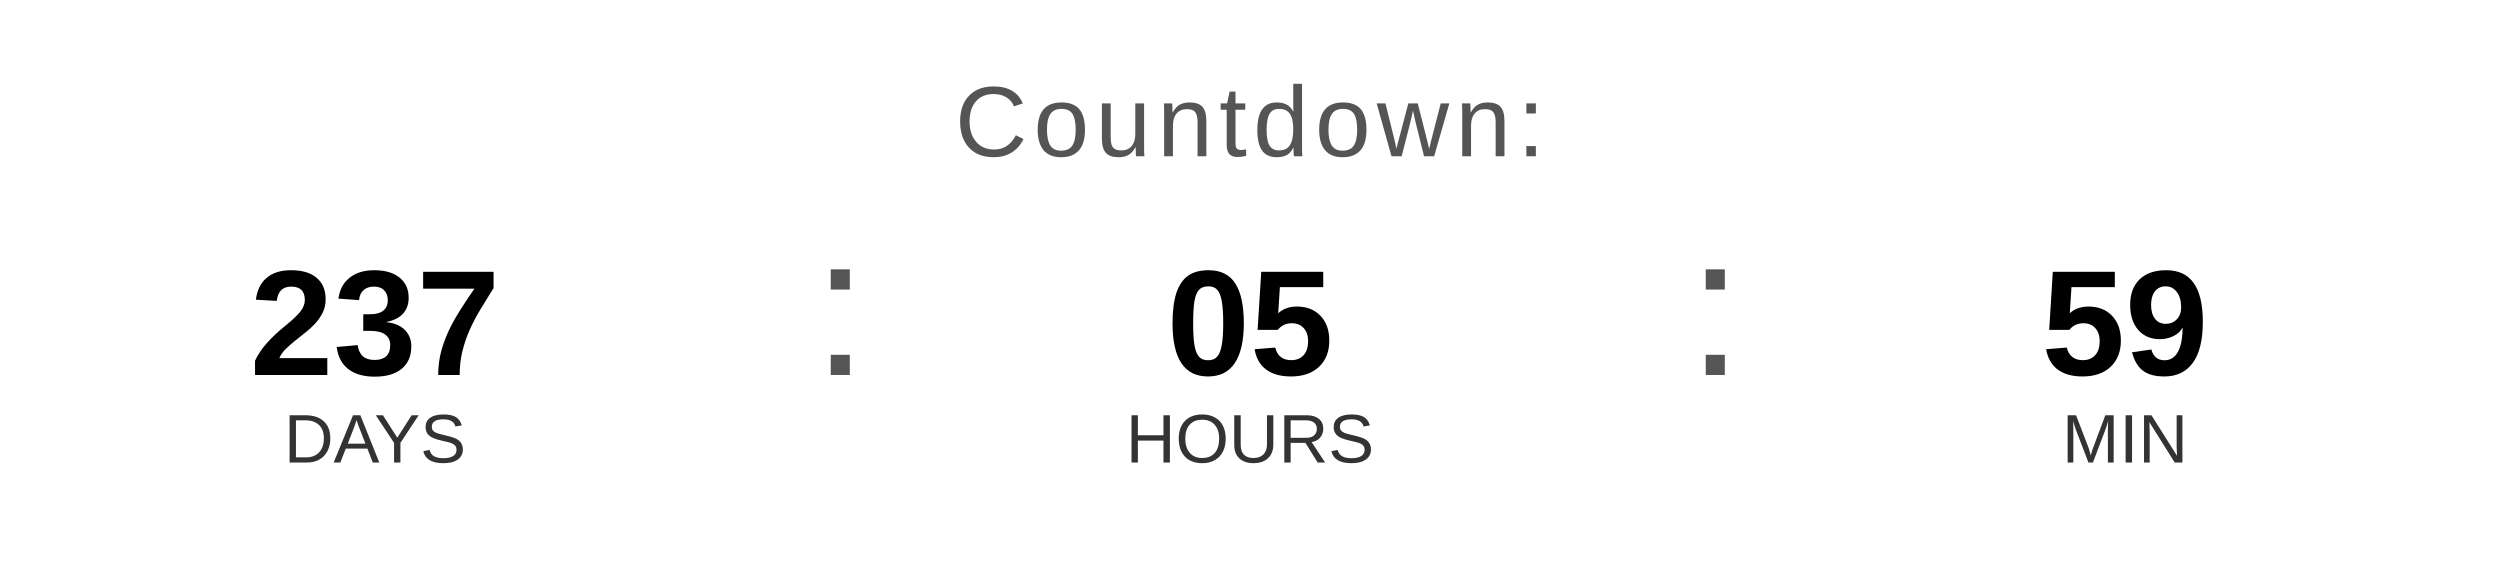
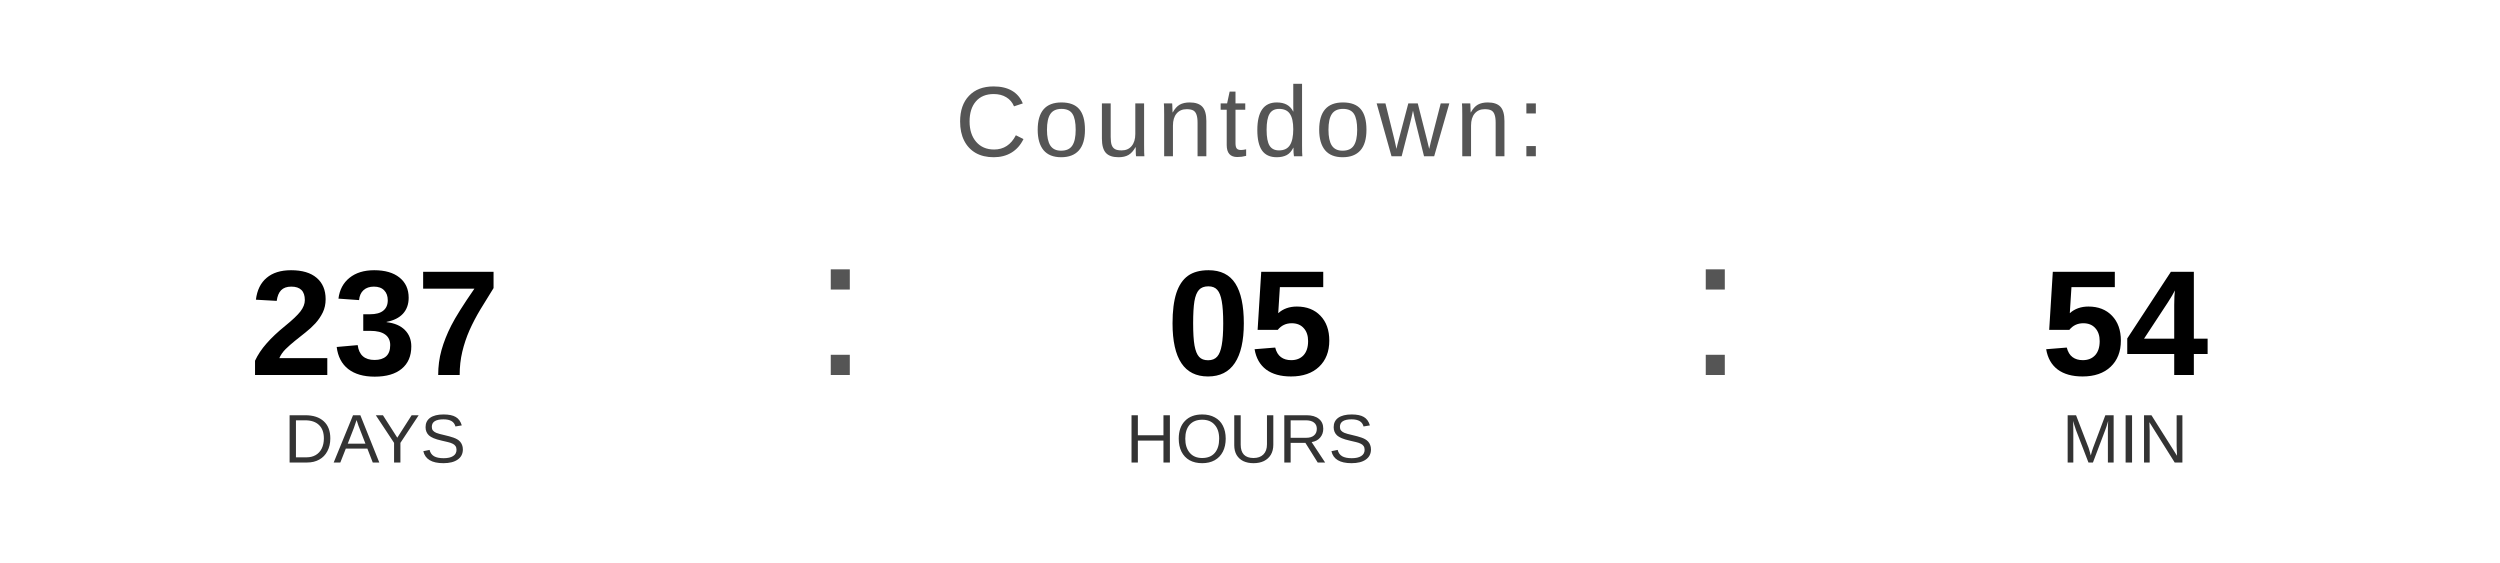
<svg xmlns="http://www.w3.org/2000/svg" width="400" height="90" viewBox="0 0 400 90">
  <text x="200" y="25" font-family="Arial, Helvetica, sans-serif" font-size="16" fill="#555555" text-anchor="middle" letter-spacing="1">
    Countdown:
  </text>
  <text x="60" y="60" font-family="Arial, Helvetica, sans-serif" font-size="24" font-weight="bold" fill="#000000" text-anchor="middle">237</text>
  <text x="60" y="74" font-family="Arial, Helvetica, sans-serif" font-size="11" fill="#333333" text-anchor="middle">DAYS</text>
  <text x="130" y="60" font-family="Arial, sans-serif" font-size="32" fill="#555555">:</text>
  <text x="200" y="60" font-family="Arial, Helvetica, sans-serif" font-size="24" font-weight="bold" fill="#000000" text-anchor="middle">05</text>
  <text x="200" y="74" font-family="Arial, Helvetica, sans-serif" font-size="11" fill="#333333" text-anchor="middle">HOURS</text>
  <text x="270" y="60" font-family="Arial, sans-serif" font-size="32" fill="#555555">:</text>
-   <text x="340" y="60" font-family="Arial, Helvetica, sans-serif" font-size="24" font-weight="bold" fill="#000000" text-anchor="middle">59</text>
+   <text x="340" y="60" font-family="Arial, Helvetica, sans-serif" font-size="24" font-weight="bold" fill="#000000" text-anchor="middle">54</text>
  <text x="340" y="74" font-family="Arial, Helvetica, sans-serif" font-size="11" fill="#333333" text-anchor="middle">MIN</text>
</svg>
